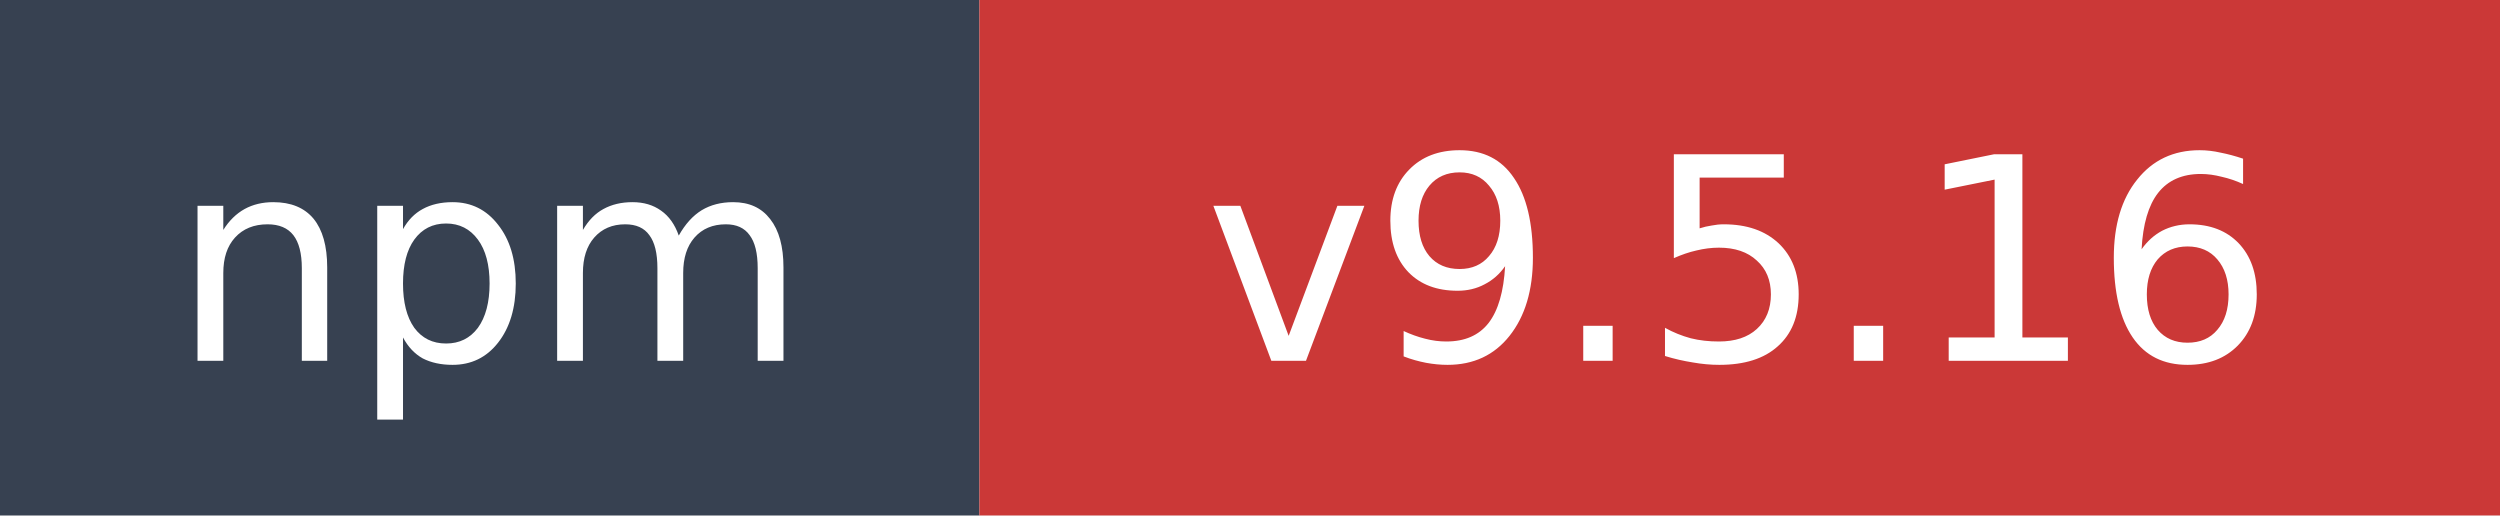
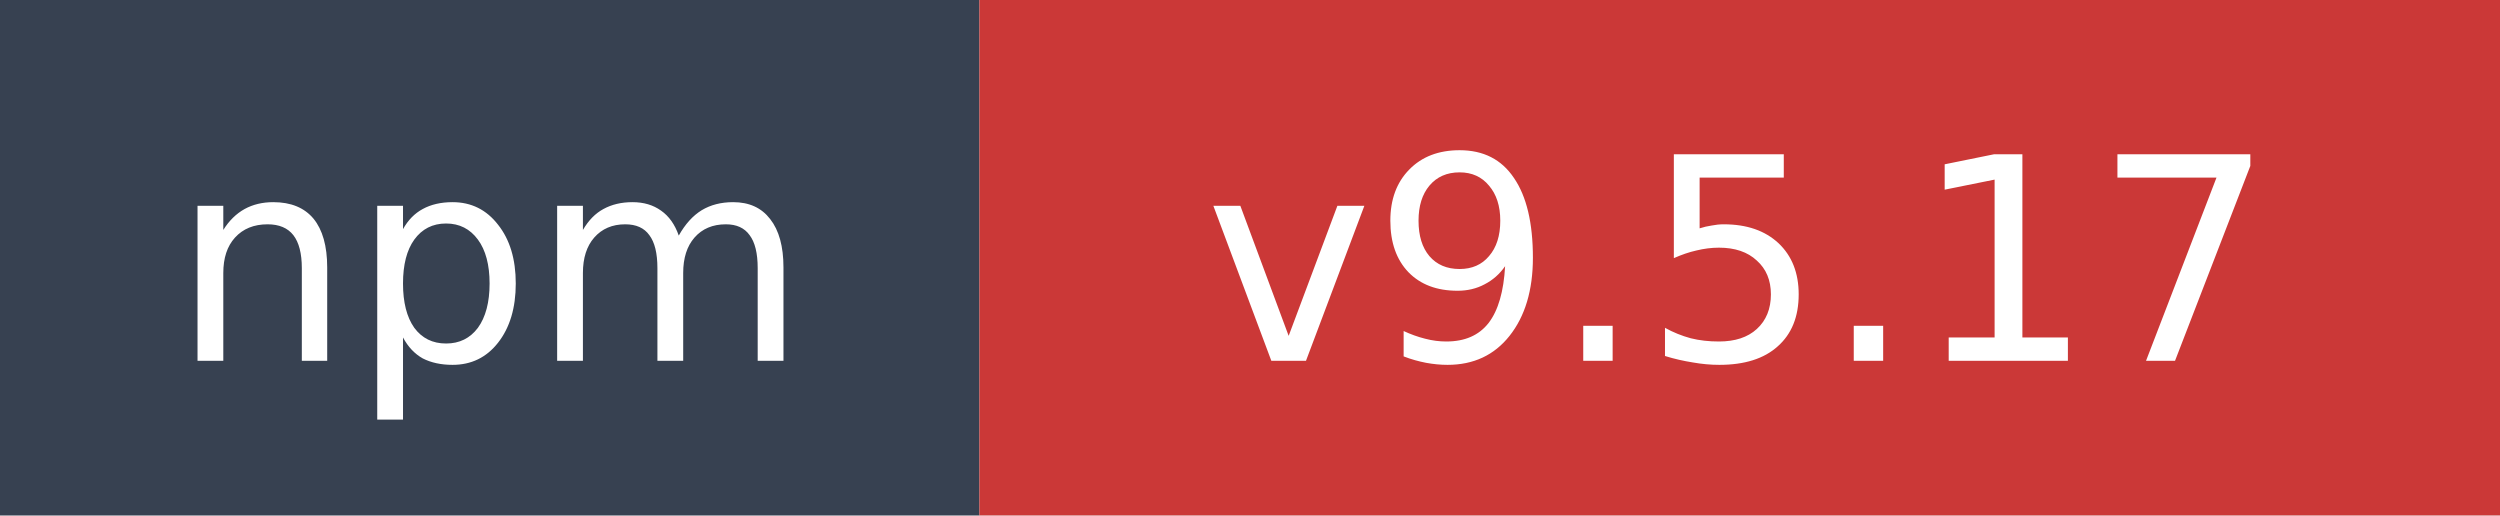
- <svg xmlns="http://www.w3.org/2000/svg" width="97" height="20" role="img" aria-label="npm: v9.5.16">
+ <svg xmlns="http://www.w3.org/2000/svg" width="97" height="20" role="img" aria-label="npm: v9.5.17">
  <rect width="38" height="20" fill="#374151" />
  <rect x="38" width="59" height="20" fill="#cb3837" />
  <text x="19" y="14" fill="#ffffff" font-family="Verdana,Geneva,DejaVu Sans,sans-serif" font-size="11" text-anchor="middle">npm</text>
-   <text x="67.5" y="14" fill="#ffffff" font-family="Verdana,Geneva,DejaVu Sans,sans-serif" font-size="11" text-anchor="middle">v9.5.16</text>
+   <text x="67.5" y="14" fill="#ffffff" font-family="Verdana,Geneva,DejaVu Sans,sans-serif" font-size="11" text-anchor="middle">v9.5.17</text>
</svg>
